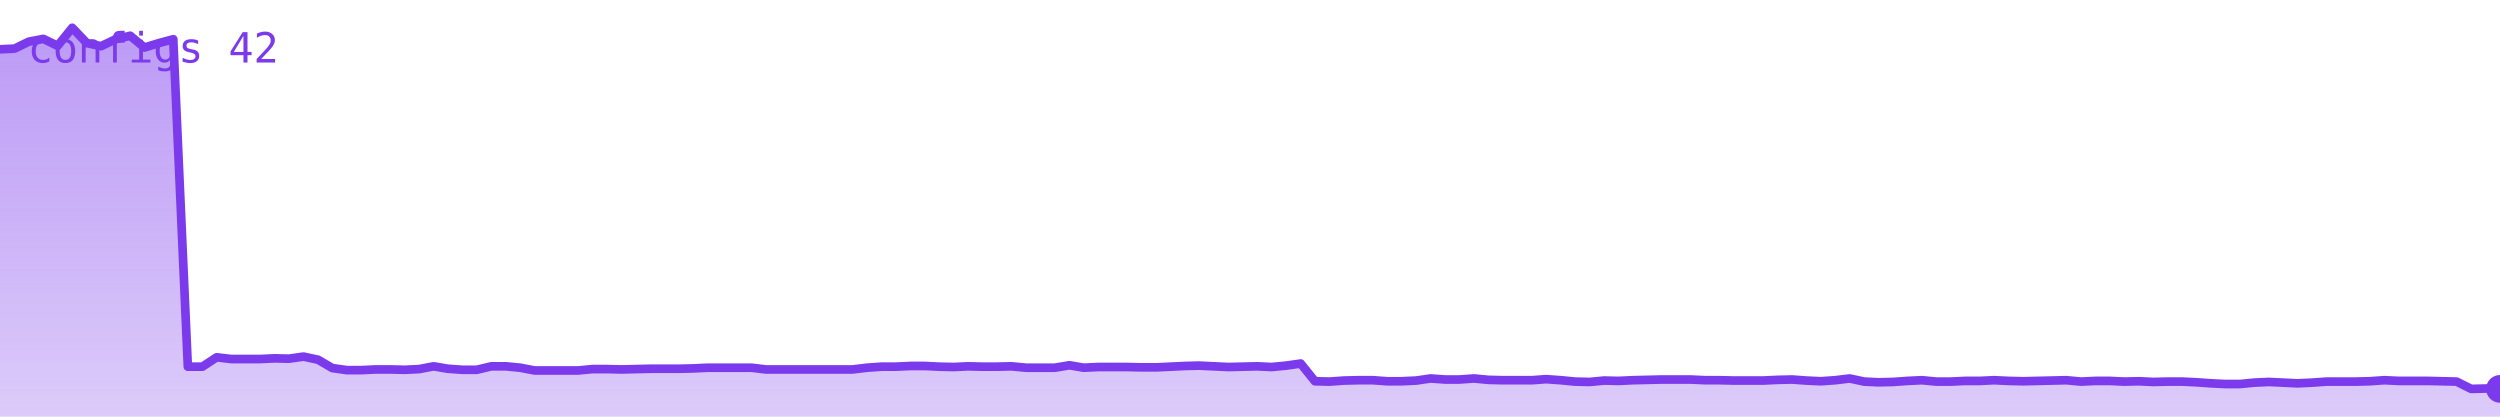
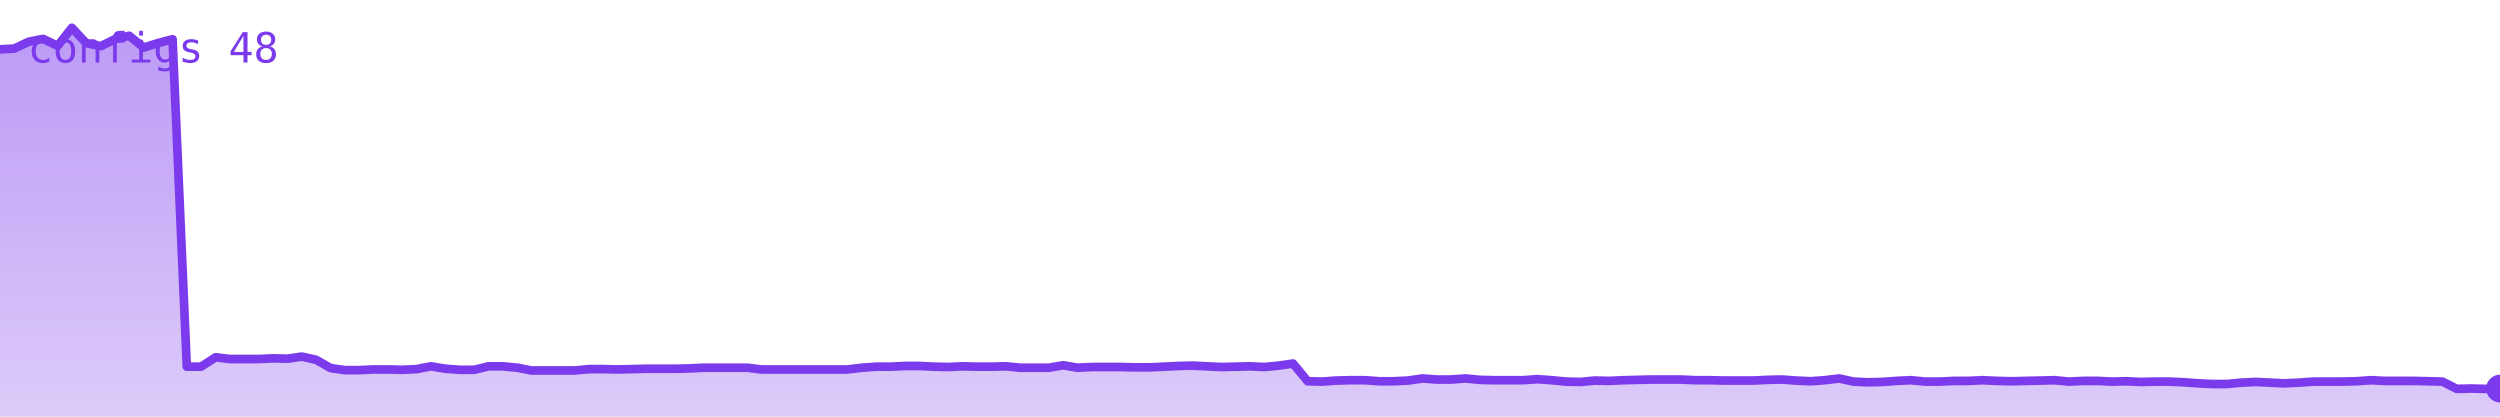
<svg xmlns="http://www.w3.org/2000/svg" viewBox="0 0 720 120" width="720" height="120" role="img" aria-label="configs">
  <defs>
    <linearGradient id="g" x1="0" y1="0" x2="0" y2="1">
      <stop offset="0%" stop-color="#7c3aed" stop-opacity="0.35" />
      <stop offset="100%" stop-color="#7c3aed" stop-opacity="0.02" />
    </linearGradient>
  </defs>
-   <polygon points="0,120 0.0,14.2 4.2,14.0 8.3,12.0 12.5,11.2 16.6,13.2 20.8,8.0 25.0,12.4 29.1,13.3 33.3,11.3 37.5,10.3 41.6,13.7 45.8,12.4 49.9,11.3 54.1,105.6 58.3,105.6 62.4,102.9 66.6,103.4 70.8,103.4 74.9,103.4 79.1,103.2 83.2,103.3 87.4,102.7 91.6,103.6 95.7,106.0 99.9,106.6 104.0,106.6 108.2,106.4 112.4,106.4 116.5,106.5 120.7,106.3 124.9,105.5 129.0,106.2 133.2,106.5 137.3,106.5 141.5,105.5 145.7,105.5 149.8,105.9 154.0,106.7 158.2,106.7 162.3,106.7 166.5,106.7 170.6,106.3 174.8,106.3 179.0,106.4 183.1,106.3 187.3,106.2 191.4,106.2 195.6,106.2 199.8,106.1 203.9,105.9 208.1,105.9 212.3,105.9 216.4,105.9 220.6,106.4 224.7,106.4 228.9,106.4 233.1,106.4 237.2,106.4 241.4,106.4 245.5,106.4 249.7,105.9 253.9,105.6 258.0,105.6 262.2,105.4 266.4,105.4 270.5,105.6 274.7,105.7 278.8,105.5 283.0,105.6 287.2,105.6 291.3,105.5 295.5,105.9 299.7,105.9 303.8,105.9 308.0,105.2 312.1,105.9 316.3,105.7 320.5,105.7 324.6,105.7 328.8,105.8 332.9,105.8 337.1,105.6 341.3,105.4 345.4,105.3 349.6,105.5 353.8,105.7 357.9,105.6 362.1,105.5 366.2,105.7 370.4,105.3 374.6,104.7 378.7,109.8 382.9,109.9 387.1,109.6 391.2,109.5 395.4,109.5 399.5,109.8 403.7,109.8 407.9,109.6 412.0,109.0 416.2,109.3 420.3,109.3 424.5,109.0 428.7,109.4 432.8,109.5 437.0,109.5 441.2,109.5 445.3,109.2 449.5,109.5 453.6,109.9 457.8,110.0 462.0,109.6 466.1,109.7 470.3,109.5 474.5,109.4 478.6,109.3 482.8,109.3 486.9,109.3 491.1,109.5 495.3,109.5 499.4,109.6 503.6,109.6 507.7,109.6 511.9,109.4 516.1,109.3 520.2,109.6 524.4,109.8 528.6,109.5 532.7,109.0 536.9,109.9 541.0,110.1 545.2,110.0 549.4,109.7 553.5,109.5 557.7,109.9 561.8,109.9 566.0,109.7 570.2,109.7 574.3,109.5 578.5,109.7 582.7,109.8 586.8,109.7 591.0,109.6 595.1,109.5 599.3,109.9 603.5,109.7 607.6,109.7 611.8,109.9 616.0,109.8 620.1,110.0 624.3,109.9 628.4,109.9 632.6,110.1 636.8,110.4 640.9,110.6 645.1,110.6 649.2,110.2 653.4,110.0 657.6,110.2 661.7,110.4 665.9,110.2 670.1,109.9 674.2,109.9 678.4,109.9 682.5,109.8 686.7,109.5 690.9,109.7 695.0,109.7 699.2,109.7 703.4,109.8 707.5,109.9 711.7,112.0 715.8,111.9 720.0,112.0 720,120" fill="#7c3aed" opacity="0.25" />
-   <polygon points="0,120 0.0,14.2 4.2,14.0 8.3,12.0 12.5,11.2 16.6,13.2 20.8,8.0 25.0,12.4 29.1,13.3 33.3,11.3 37.5,10.3 41.6,13.7 45.8,12.4 49.9,11.3 54.1,105.6 58.3,105.6 62.4,102.9 66.6,103.4 70.8,103.4 74.9,103.4 79.1,103.2 83.2,103.3 87.4,102.7 91.6,103.6 95.7,106.0 99.9,106.6 104.0,106.6 108.2,106.4 112.4,106.4 116.5,106.5 120.7,106.3 124.9,105.5 129.0,106.2 133.2,106.5 137.3,106.5 141.5,105.5 145.7,105.5 149.8,105.9 154.0,106.7 158.2,106.7 162.3,106.7 166.5,106.7 170.6,106.3 174.8,106.3 179.0,106.4 183.1,106.3 187.3,106.2 191.4,106.2 195.6,106.2 199.8,106.1 203.9,105.9 208.1,105.9 212.3,105.9 216.4,105.9 220.6,106.4 224.7,106.4 228.9,106.4 233.1,106.4 237.2,106.4 241.4,106.4 245.5,106.4 249.7,105.9 253.9,105.6 258.0,105.6 262.2,105.4 266.4,105.4 270.5,105.6 274.7,105.7 278.8,105.5 283.0,105.6 287.2,105.6 291.3,105.5 295.5,105.9 299.7,105.9 303.8,105.9 308.0,105.2 312.1,105.9 316.3,105.7 320.5,105.7 324.6,105.7 328.8,105.8 332.9,105.8 337.1,105.6 341.3,105.4 345.4,105.3 349.6,105.5 353.8,105.7 357.9,105.6 362.1,105.5 366.2,105.7 370.4,105.3 374.6,104.7 378.7,109.8 382.9,109.9 387.1,109.6 391.2,109.5 395.4,109.5 399.5,109.8 403.7,109.8 407.9,109.6 412.0,109.0 416.2,109.3 420.3,109.3 424.5,109.0 428.7,109.4 432.8,109.5 437.0,109.5 441.2,109.5 445.3,109.2 449.5,109.5 453.6,109.9 457.8,110.0 462.0,109.6 466.1,109.7 470.3,109.5 474.5,109.4 478.6,109.3 482.8,109.3 486.9,109.3 491.1,109.5 495.3,109.5 499.4,109.6 503.6,109.6 507.7,109.6 511.9,109.4 516.1,109.3 520.2,109.6 524.4,109.8 528.6,109.5 532.7,109.0 536.9,109.9 541.0,110.1 545.2,110.0 549.4,109.7 553.5,109.5 557.7,109.9 561.8,109.9 566.0,109.7 570.2,109.7 574.3,109.5 578.5,109.7 582.7,109.8 586.8,109.7 591.0,109.6 595.1,109.5 599.3,109.9 603.5,109.7 607.6,109.7 611.8,109.9 616.0,109.8 620.1,110.0 624.3,109.9 628.4,109.9 632.6,110.1 636.8,110.4 640.9,110.6 645.1,110.6 649.2,110.2 653.4,110.0 657.6,110.2 661.7,110.4 665.9,110.2 670.1,109.9 674.2,109.9 678.4,109.9 682.5,109.8 686.7,109.5 690.9,109.7 695.0,109.7 699.2,109.7 703.4,109.8 707.5,109.9 711.7,112.0 715.8,111.9 720.0,112.0 720,120" fill="url(#g)" />
-   <polyline points="0.0,14.2 4.2,14.0 8.3,12.0 12.5,11.2 16.6,13.2 20.8,8.0 25.0,12.4 29.1,13.3 33.3,11.3 37.5,10.3 41.6,13.7 45.8,12.4 49.9,11.3 54.1,105.6 58.3,105.6 62.4,102.9 66.6,103.4 70.8,103.4 74.9,103.4 79.1,103.2 83.2,103.3 87.4,102.7 91.6,103.6 95.7,106.0 99.9,106.6 104.0,106.6 108.2,106.4 112.4,106.4 116.5,106.5 120.7,106.3 124.9,105.5 129.0,106.2 133.2,106.5 137.3,106.5 141.5,105.5 145.7,105.5 149.8,105.9 154.0,106.7 158.2,106.7 162.3,106.7 166.5,106.7 170.6,106.3 174.8,106.3 179.0,106.4 183.1,106.3 187.3,106.2 191.4,106.2 195.6,106.2 199.8,106.1 203.9,105.9 208.1,105.9 212.3,105.9 216.4,105.9 220.6,106.4 224.7,106.4 228.9,106.4 233.1,106.4 237.2,106.4 241.4,106.4 245.5,106.4 249.7,105.9 253.9,105.6 258.0,105.6 262.2,105.4 266.4,105.4 270.5,105.6 274.7,105.7 278.8,105.5 283.0,105.6 287.2,105.6 291.3,105.5 295.5,105.9 299.7,105.9 303.8,105.9 308.0,105.2 312.1,105.9 316.3,105.7 320.5,105.7 324.6,105.7 328.8,105.8 332.9,105.8 337.1,105.6 341.3,105.4 345.4,105.3 349.6,105.5 353.8,105.7 357.9,105.6 362.1,105.5 366.2,105.7 370.4,105.3 374.6,104.7 378.7,109.8 382.9,109.9 387.1,109.6 391.2,109.5 395.4,109.5 399.5,109.8 403.7,109.8 407.9,109.6 412.0,109.0 416.2,109.3 420.3,109.3 424.5,109.0 428.7,109.4 432.8,109.5 437.0,109.5 441.2,109.5 445.3,109.2 449.5,109.5 453.6,109.9 457.8,110.0 462.0,109.6 466.1,109.7 470.3,109.5 474.5,109.4 478.6,109.3 482.8,109.3 486.9,109.3 491.1,109.5 495.3,109.5 499.4,109.6 503.6,109.6 507.7,109.6 511.9,109.4 516.1,109.3 520.2,109.6 524.4,109.8 528.6,109.5 532.7,109.0 536.9,109.9 541.0,110.1 545.2,110.0 549.4,109.7 553.5,109.5 557.7,109.9 561.8,109.9 566.0,109.7 570.2,109.7 574.3,109.5 578.5,109.7 582.7,109.8 586.8,109.7 591.0,109.6 595.1,109.5 599.3,109.9 603.5,109.7 607.6,109.7 611.8,109.9 616.0,109.8 620.1,110.0 624.3,109.9 628.4,109.9 632.6,110.1 636.8,110.4 640.9,110.6 645.1,110.6 649.2,110.2 653.4,110.0 657.6,110.2 661.7,110.4 665.9,110.2 670.1,109.9 674.2,109.9 678.4,109.9 682.5,109.8 686.7,109.5 690.9,109.7 695.0,109.7 699.2,109.7 703.4,109.8 707.5,109.9 711.7,112.0 715.8,111.9 720.0,112.0" fill="none" stroke="#7c3aed" stroke-width="2.5" stroke-linejoin="round" stroke-linecap="round" />
-   <circle cx="720.0" cy="112.0" r="4" fill="#7c3aed" />
-   <text x="8" y="18" font-family="monospace" font-size="12" fill="#7c3aed">configs 42</text>
+   <polygon points="0,120 0.0,14.2 4.1,14.0 8.3,12.0 12.4,11.2 16.6,13.2 20.7,8.0 24.8,12.4 29.0,13.3 33.1,11.3 37.2,10.3 41.4,13.7 45.5,12.4 49.7,11.3 53.8,105.6 57.9,105.6 62.1,102.9 66.2,103.4 70.3,103.4 74.5,103.4 78.6,103.2 82.8,103.3 86.9,102.7 91.0,103.6 95.2,106.0 99.3,106.6 103.4,106.6 107.6,106.4 111.7,106.4 115.9,106.5 120.0,106.3 124.1,105.5 128.3,106.2 132.4,106.5 136.6,106.5 140.7,105.5 144.8,105.5 149.0,105.9 153.1,106.7 157.2,106.7 161.4,106.7 165.5,106.7 169.7,106.3 173.8,106.3 177.9,106.4 182.1,106.3 186.2,106.2 190.3,106.2 194.5,106.2 198.6,106.1 202.8,105.9 206.9,105.9 211.0,105.9 215.2,105.9 219.3,106.4 223.4,106.4 227.6,106.4 231.7,106.4 235.9,106.4 240.0,106.4 244.1,106.4 248.3,105.9 252.4,105.6 256.6,105.6 260.7,105.4 264.8,105.4 269.0,105.6 273.1,105.7 277.2,105.5 281.4,105.6 285.5,105.6 289.7,105.5 293.8,105.9 297.9,105.9 302.1,105.9 306.2,105.2 310.3,105.9 314.5,105.7 318.6,105.7 322.8,105.7 326.9,105.8 331.0,105.8 335.2,105.6 339.3,105.4 343.4,105.3 347.6,105.5 351.7,105.7 355.9,105.6 360.0,105.5 364.1,105.7 368.3,105.3 372.4,104.7 376.6,109.8 380.7,109.9 384.8,109.6 389.0,109.5 393.1,109.5 397.2,109.8 401.4,109.8 405.5,109.6 409.7,109.0 413.8,109.3 417.9,109.3 422.1,109.0 426.2,109.4 430.3,109.5 434.5,109.5 438.6,109.5 442.8,109.2 446.9,109.5 451.0,109.9 455.2,110.0 459.3,109.6 463.4,109.7 467.6,109.5 471.7,109.4 475.9,109.3 480.0,109.3 484.1,109.3 488.3,109.5 492.4,109.5 496.6,109.6 500.7,109.6 504.8,109.6 509.0,109.4 513.1,109.3 517.2,109.6 521.4,109.8 525.5,109.5 529.7,109.0 533.8,109.9 537.9,110.1 542.1,110.0 546.2,109.7 550.3,109.5 554.5,109.9 558.6,109.9 562.8,109.7 566.9,109.7 571.0,109.5 575.2,109.7 579.3,109.8 583.4,109.7 587.6,109.6 591.7,109.5 595.9,109.9 600.0,109.7 604.1,109.7 608.3,109.9 612.4,109.8 616.6,110.0 620.7,109.9 624.8,109.9 629.0,110.1 633.1,110.4 637.2,110.6 641.4,110.6 645.5,110.2 649.7,110.0 653.8,110.2 657.9,110.4 662.1,110.2 666.2,109.9 670.3,109.9 674.5,109.9 678.6,109.8 682.8,109.5 686.9,109.7 691.0,109.7 695.2,109.7 699.3,109.8 703.4,109.9 707.6,112.0 711.7,111.9 715.9,112.0 720.0,111.9 720,120" fill="#7c3aed" opacity="0.25" />
+   <polygon points="0,120 0.0,14.2 4.1,14.0 8.3,12.0 12.4,11.2 16.6,13.2 20.7,8.0 24.8,12.4 29.0,13.3 33.1,11.3 37.2,10.3 41.4,13.7 45.5,12.4 49.7,11.3 53.8,105.6 57.9,105.6 62.1,102.9 66.2,103.4 70.3,103.4 74.5,103.4 78.6,103.2 82.8,103.3 86.9,102.7 91.0,103.6 95.2,106.0 99.3,106.6 103.4,106.6 107.6,106.4 111.7,106.4 115.9,106.5 120.0,106.3 124.1,105.5 128.3,106.2 132.4,106.5 136.6,106.5 140.7,105.5 144.8,105.5 149.0,105.9 153.1,106.7 157.2,106.7 161.4,106.7 165.5,106.7 169.7,106.3 173.8,106.3 177.9,106.4 182.1,106.3 186.2,106.2 190.3,106.2 194.5,106.2 198.6,106.1 202.8,105.9 206.9,105.9 211.0,105.9 215.2,105.9 219.3,106.4 223.4,106.4 227.6,106.4 231.7,106.4 235.9,106.4 240.0,106.4 244.1,106.4 248.3,105.9 252.4,105.6 256.6,105.6 260.7,105.4 264.8,105.4 269.0,105.6 273.1,105.7 277.2,105.5 281.4,105.6 285.5,105.6 289.7,105.5 293.8,105.9 297.9,105.9 302.1,105.9 306.2,105.2 310.3,105.9 314.5,105.7 318.6,105.7 322.8,105.7 326.9,105.8 331.0,105.8 335.2,105.6 339.3,105.4 343.4,105.3 347.6,105.5 351.7,105.7 355.9,105.6 360.0,105.5 364.1,105.7 368.3,105.3 372.4,104.7 376.6,109.8 380.7,109.9 384.8,109.6 389.0,109.5 393.1,109.5 397.2,109.8 401.4,109.8 405.5,109.6 409.7,109.0 413.8,109.3 417.9,109.3 422.1,109.0 426.2,109.4 430.3,109.5 434.5,109.5 438.6,109.5 442.8,109.2 446.9,109.5 451.0,109.9 455.2,110.0 459.3,109.6 463.4,109.7 467.6,109.5 471.7,109.4 475.9,109.3 480.0,109.3 484.1,109.3 488.3,109.5 492.4,109.5 496.6,109.6 500.7,109.6 504.8,109.6 509.0,109.4 513.1,109.3 517.2,109.6 521.4,109.8 525.5,109.5 529.7,109.0 533.8,109.9 537.9,110.1 542.1,110.0 546.2,109.7 550.3,109.5 554.5,109.9 558.6,109.9 562.8,109.7 566.9,109.7 571.0,109.5 575.2,109.7 579.3,109.8 583.4,109.7 587.6,109.6 591.7,109.5 595.9,109.9 600.0,109.7 604.1,109.7 608.3,109.9 612.4,109.8 616.6,110.0 620.7,109.9 624.8,109.9 629.0,110.1 633.1,110.4 637.2,110.6 641.4,110.6 645.5,110.2 649.7,110.0 653.8,110.2 657.9,110.4 662.1,110.2 666.2,109.9 670.3,109.9 674.5,109.9 678.6,109.8 682.8,109.5 686.9,109.7 691.0,109.7 695.2,109.7 699.3,109.8 703.4,109.9 707.6,112.0 711.7,111.9 715.9,112.0 720.0,111.9 720,120" fill="url(#g)" />
+   <polyline points="0.0,14.2 4.1,14.0 8.3,12.0 12.4,11.2 16.6,13.2 20.7,8.0 24.8,12.4 29.0,13.3 33.1,11.3 37.2,10.3 41.4,13.7 45.5,12.4 49.7,11.3 53.8,105.6 57.9,105.6 62.1,102.9 66.2,103.4 70.3,103.4 74.5,103.4 78.6,103.2 82.8,103.3 86.9,102.7 91.0,103.6 95.2,106.0 99.3,106.6 103.4,106.6 107.6,106.4 111.7,106.4 115.9,106.5 120.0,106.3 124.1,105.5 128.3,106.2 132.4,106.5 136.6,106.5 140.7,105.5 144.8,105.5 149.0,105.9 153.1,106.7 157.2,106.7 161.4,106.7 165.5,106.7 169.7,106.3 173.8,106.3 177.9,106.4 182.1,106.3 186.2,106.2 190.3,106.2 194.5,106.2 198.6,106.1 202.8,105.9 206.9,105.9 211.0,105.9 215.2,105.9 219.3,106.4 223.4,106.4 227.6,106.4 231.7,106.4 235.9,106.4 240.0,106.4 244.1,106.4 248.3,105.9 252.4,105.6 256.6,105.6 260.7,105.4 264.8,105.4 269.0,105.6 273.1,105.7 277.2,105.5 281.4,105.6 285.5,105.6 289.7,105.5 293.8,105.9 297.9,105.9 302.1,105.9 306.2,105.2 310.3,105.9 314.5,105.7 318.6,105.7 322.8,105.7 326.9,105.8 331.0,105.8 335.2,105.6 339.3,105.4 343.4,105.3 347.6,105.5 351.7,105.7 355.9,105.6 360.0,105.5 364.1,105.7 368.3,105.3 372.4,104.7 376.6,109.8 380.7,109.9 384.8,109.6 389.0,109.5 393.1,109.5 397.2,109.8 401.4,109.8 405.5,109.6 409.7,109.0 413.8,109.3 417.9,109.3 422.1,109.0 426.2,109.4 430.3,109.5 434.5,109.5 438.6,109.5 442.8,109.2 446.9,109.5 451.0,109.9 455.2,110.0 459.3,109.6 463.4,109.7 467.6,109.5 471.7,109.4 475.9,109.3 480.0,109.3 484.1,109.3 488.3,109.5 492.4,109.5 496.6,109.6 500.7,109.6 504.8,109.6 509.0,109.4 513.1,109.3 517.2,109.6 521.4,109.8 525.5,109.5 529.7,109.0 533.8,109.9 537.9,110.1 542.1,110.0 546.2,109.7 550.3,109.5 554.5,109.9 558.6,109.9 562.8,109.7 566.9,109.7 571.0,109.5 575.2,109.7 579.3,109.8 583.4,109.7 587.6,109.6 591.7,109.5 595.9,109.9 600.0,109.7 604.1,109.7 608.3,109.9 612.4,109.8 616.6,110.0 620.7,109.9 624.8,109.9 629.0,110.1 633.1,110.4 637.2,110.6 641.4,110.6 645.5,110.2 649.7,110.0 653.8,110.2 657.9,110.4 662.1,110.2 666.2,109.9 670.3,109.9 674.5,109.9 678.6,109.8 682.8,109.5 686.9,109.7 691.0,109.7 695.2,109.7 699.3,109.8 703.4,109.9 707.6,112.0 711.7,111.9 715.9,112.0 720.0,111.9" fill="none" stroke="#7c3aed" stroke-width="2.5" stroke-linejoin="round" stroke-linecap="round" />
+   <circle cx="720.0" cy="111.9" r="4" fill="#7c3aed" />
+   <text x="8" y="18" font-family="monospace" font-size="12" fill="#7c3aed">configs 48</text>
</svg>
